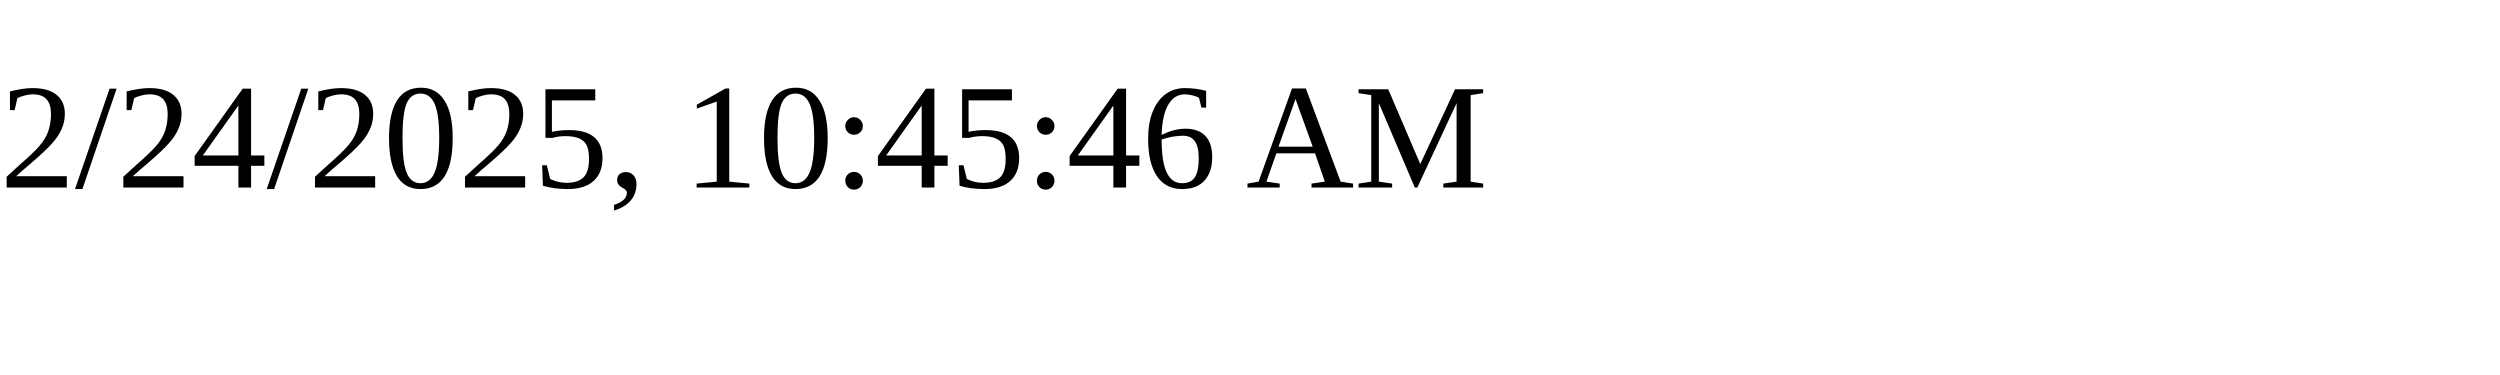
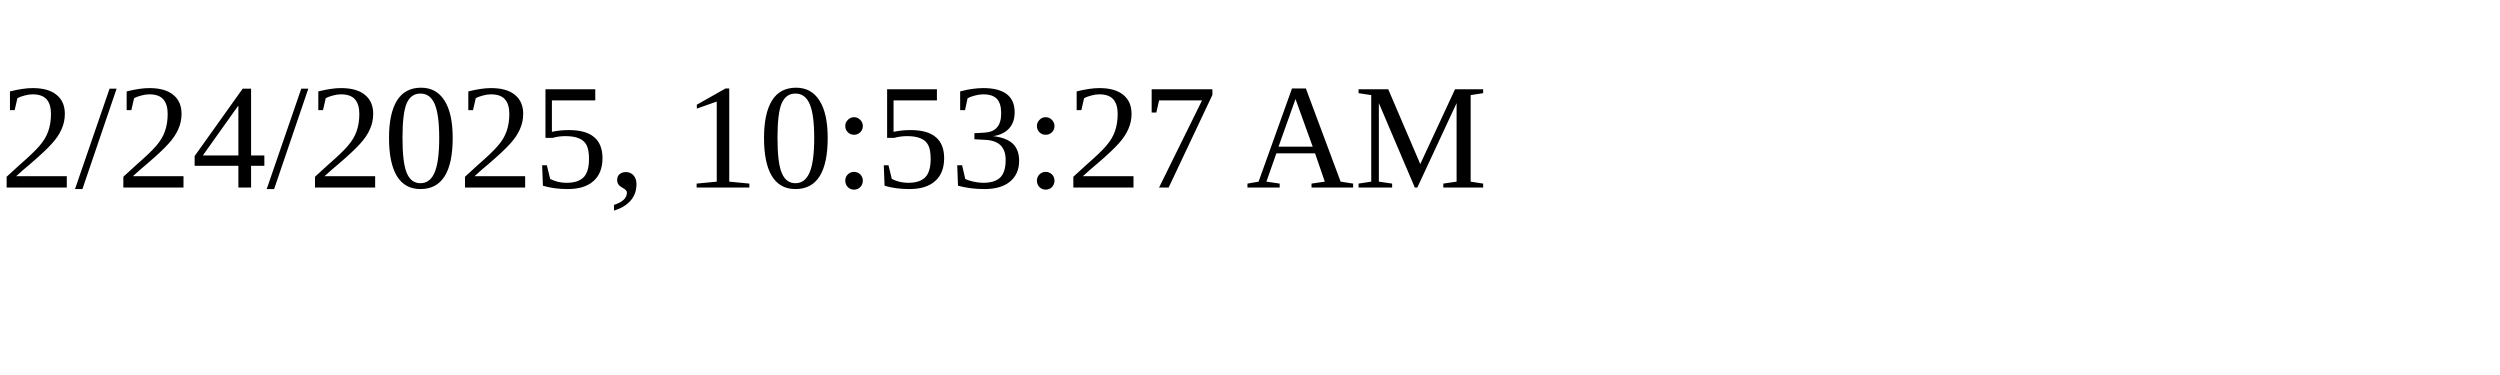
<svg xmlns="http://www.w3.org/2000/svg" height="30" width="200">
-   <text x="0" y="15">2/24/2025, 10:45:46 AM</text>
+   <text x="0" y="15">2/24/2025, 10:53:27 AM</text>
</svg>
